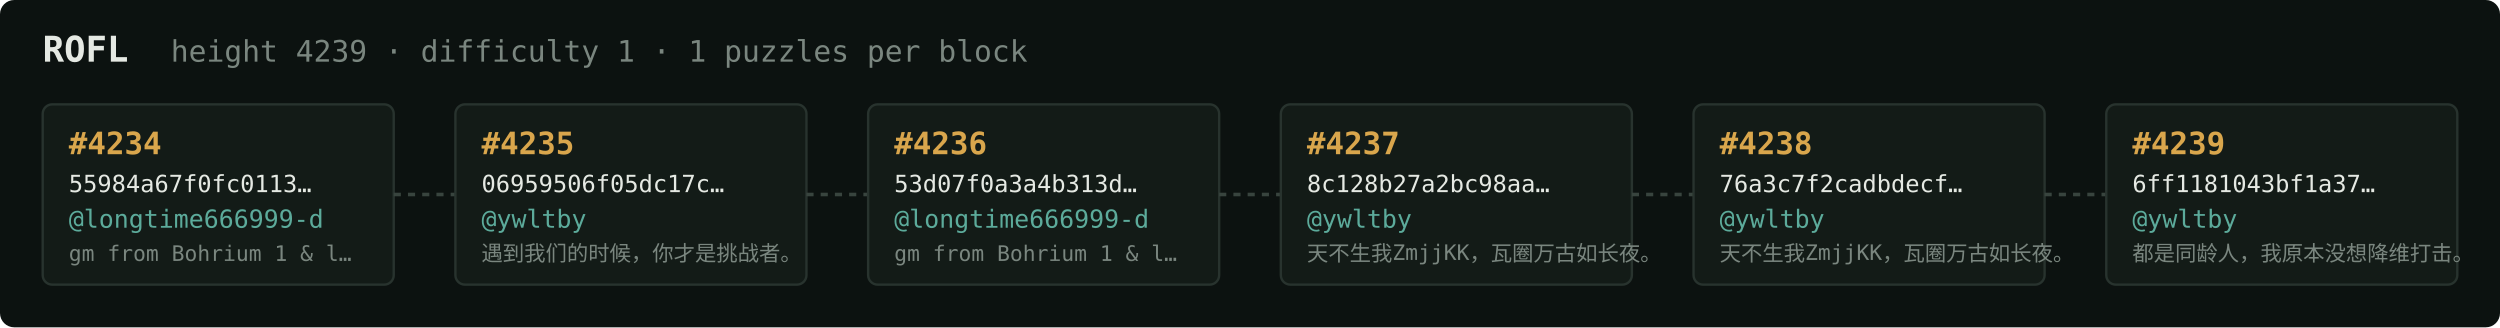
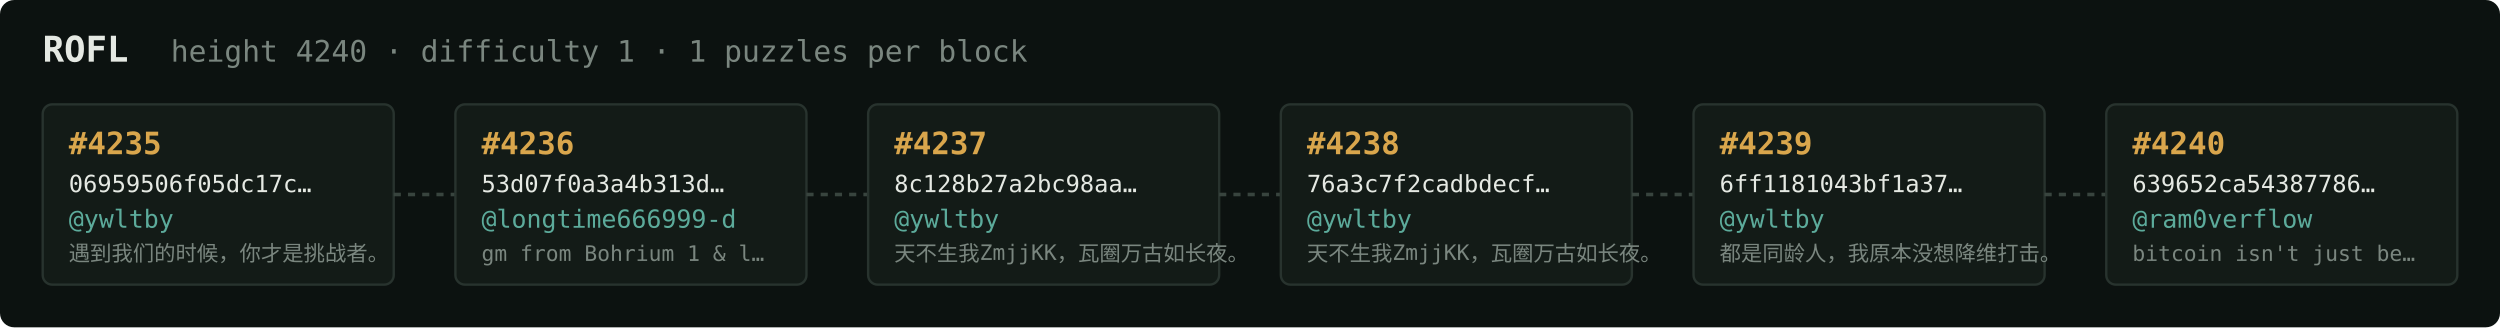
<svg xmlns="http://www.w3.org/2000/svg" width="1054" height="138" viewBox="0 0 1054 138" font-family="ui-monospace,SFMono-Regular,Menlo,monospace">
  <rect fill="#0c1210" width="1054" height="138" rx="6" />
  <text x="18" y="26" fill="#e5e9e3" font-size="15" font-weight="700">ROFL</text>
-   <text x="72" y="26" fill="#7a867f" font-size="12.5">height 4239 · difficulty 1 · 1 puzzles per block</text>
+   <text x="72" y="26" fill="#7a867f" font-size="12.5">height 4240 · difficulty 1 · 1 puzzles per block</text>
  <rect x="18" y="44" width="148" height="76" rx="4" fill="#131b17" stroke="#28332e" stroke-width="1" />
-   <text x="29" y="65" fill="#d9a64c" font-size="13" font-weight="700">#4234</text>
-   <text x="29" y="81" fill="#e5e9e3" font-size="10">55984a67f0fc0113…</text>
-   <text x="29" y="96" fill="#5cab9b" font-size="10.5">@longtime666999-d</text>
-   <text x="29" y="110" fill="#7a867f" font-size="9">gm from Bohrium 1 &amp; l…</text>
+   <text x="29" y="65" fill="#d9a64c" font-size="13" font-weight="700">#4235</text>
+   <text x="29" y="81" fill="#e5e9e3" font-size="10">06959506f05dc17c…</text>
+   <text x="29" y="96" fill="#5cab9b" font-size="10.5">@ywltby</text>
+   <text x="29" y="110" fill="#7a867f" font-size="9">遇到我们的时候，你才是挑战者。</text>
  <line x1="166" y1="82.0" x2="192" y2="82.0" stroke="#38443e" stroke-width="1.5" stroke-dasharray="3 3" />
  <rect x="192" y="44" width="148" height="76" rx="4" fill="#131b17" stroke="#28332e" stroke-width="1" />
-   <text x="203" y="65" fill="#d9a64c" font-size="13" font-weight="700">#4235</text>
-   <text x="203" y="81" fill="#e5e9e3" font-size="10">06959506f05dc17c…</text>
-   <text x="203" y="96" fill="#5cab9b" font-size="10.5">@ywltby</text>
-   <text x="203" y="110" fill="#7a867f" font-size="9">遇到我们的时候，你才是挑战者。</text>
+   <text x="203" y="65" fill="#d9a64c" font-size="13" font-weight="700">#4236</text>
+   <text x="203" y="81" fill="#e5e9e3" font-size="10">53d07f0a3a4b313d…</text>
+   <text x="203" y="96" fill="#5cab9b" font-size="10.5">@longtime666999-d</text>
+   <text x="203" y="110" fill="#7a867f" font-size="9">gm from Bohrium 1 &amp; l…</text>
  <line x1="340" y1="82.0" x2="366" y2="82.0" stroke="#38443e" stroke-width="1.5" stroke-dasharray="3 3" />
  <rect x="366" y="44" width="148" height="76" rx="4" fill="#131b17" stroke="#28332e" stroke-width="1" />
-   <text x="377" y="65" fill="#d9a64c" font-size="13" font-weight="700">#4236</text>
-   <text x="377" y="81" fill="#e5e9e3" font-size="10">53d07f0a3a4b313d…</text>
-   <text x="377" y="96" fill="#5cab9b" font-size="10.5">@longtime666999-d</text>
-   <text x="377" y="110" fill="#7a867f" font-size="9">gm from Bohrium 1 &amp; l…</text>
+   <text x="377" y="65" fill="#d9a64c" font-size="13" font-weight="700">#4237</text>
+   <text x="377" y="81" fill="#e5e9e3" font-size="10">8c128b27a2bc98aa…</text>
+   <text x="377" y="96" fill="#5cab9b" font-size="10.5">@ywltby</text>
+   <text x="377" y="110" fill="#7a867f" font-size="9">天不生我ZmjjKK，瓦圈万古如长夜。</text>
  <line x1="514" y1="82.0" x2="540" y2="82.0" stroke="#38443e" stroke-width="1.5" stroke-dasharray="3 3" />
  <rect x="540" y="44" width="148" height="76" rx="4" fill="#131b17" stroke="#28332e" stroke-width="1" />
-   <text x="551" y="65" fill="#d9a64c" font-size="13" font-weight="700">#4237</text>
-   <text x="551" y="81" fill="#e5e9e3" font-size="10">8c128b27a2bc98aa…</text>
+   <text x="551" y="65" fill="#d9a64c" font-size="13" font-weight="700">#4238</text>
+   <text x="551" y="81" fill="#e5e9e3" font-size="10">76a3c7f2cadbdecf…</text>
  <text x="551" y="96" fill="#5cab9b" font-size="10.5">@ywltby</text>
  <text x="551" y="110" fill="#7a867f" font-size="9">天不生我ZmjjKK，瓦圈万古如长夜。</text>
  <line x1="688" y1="82.0" x2="714" y2="82.0" stroke="#38443e" stroke-width="1.5" stroke-dasharray="3 3" />
  <rect x="714" y="44" width="148" height="76" rx="4" fill="#131b17" stroke="#28332e" stroke-width="1" />
-   <text x="725" y="65" fill="#d9a64c" font-size="13" font-weight="700">#4238</text>
-   <text x="725" y="81" fill="#e5e9e3" font-size="10">76a3c7f2cadbdecf…</text>
+   <text x="725" y="65" fill="#d9a64c" font-size="13" font-weight="700">#4239</text>
+   <text x="725" y="81" fill="#e5e9e3" font-size="10">6ff1181043bf1a37…</text>
  <text x="725" y="96" fill="#5cab9b" font-size="10.5">@ywltby</text>
-   <text x="725" y="110" fill="#7a867f" font-size="9">天不生我ZmjjKK，瓦圈万古如长夜。</text>
+   <text x="725" y="110" fill="#7a867f" font-size="9">都是同龄人，我原本没想降维打击。</text>
  <line x1="862" y1="82.0" x2="888" y2="82.0" stroke="#38443e" stroke-width="1.5" stroke-dasharray="3 3" />
  <rect x="888" y="44" width="148" height="76" rx="4" fill="#131b17" stroke="#28332e" stroke-width="1" />
-   <text x="899" y="65" fill="#d9a64c" font-size="13" font-weight="700">#4239</text>
-   <text x="899" y="81" fill="#e5e9e3" font-size="10">6ff1181043bf1a37…</text>
-   <text x="899" y="96" fill="#5cab9b" font-size="10.5">@ywltby</text>
-   <text x="899" y="110" fill="#7a867f" font-size="9">都是同龄人，我原本没想降维打击。</text>
+   <text x="899" y="65" fill="#d9a64c" font-size="13" font-weight="700">#4240</text>
+   <text x="899" y="81" fill="#e5e9e3" font-size="10">639652ca54387786…</text>
+   <text x="899" y="96" fill="#5cab9b" font-size="10.5">@ram0verflow</text>
+   <text x="899" y="110" fill="#7a867f" font-size="9">bitcoin isn't just be…</text>
</svg>
